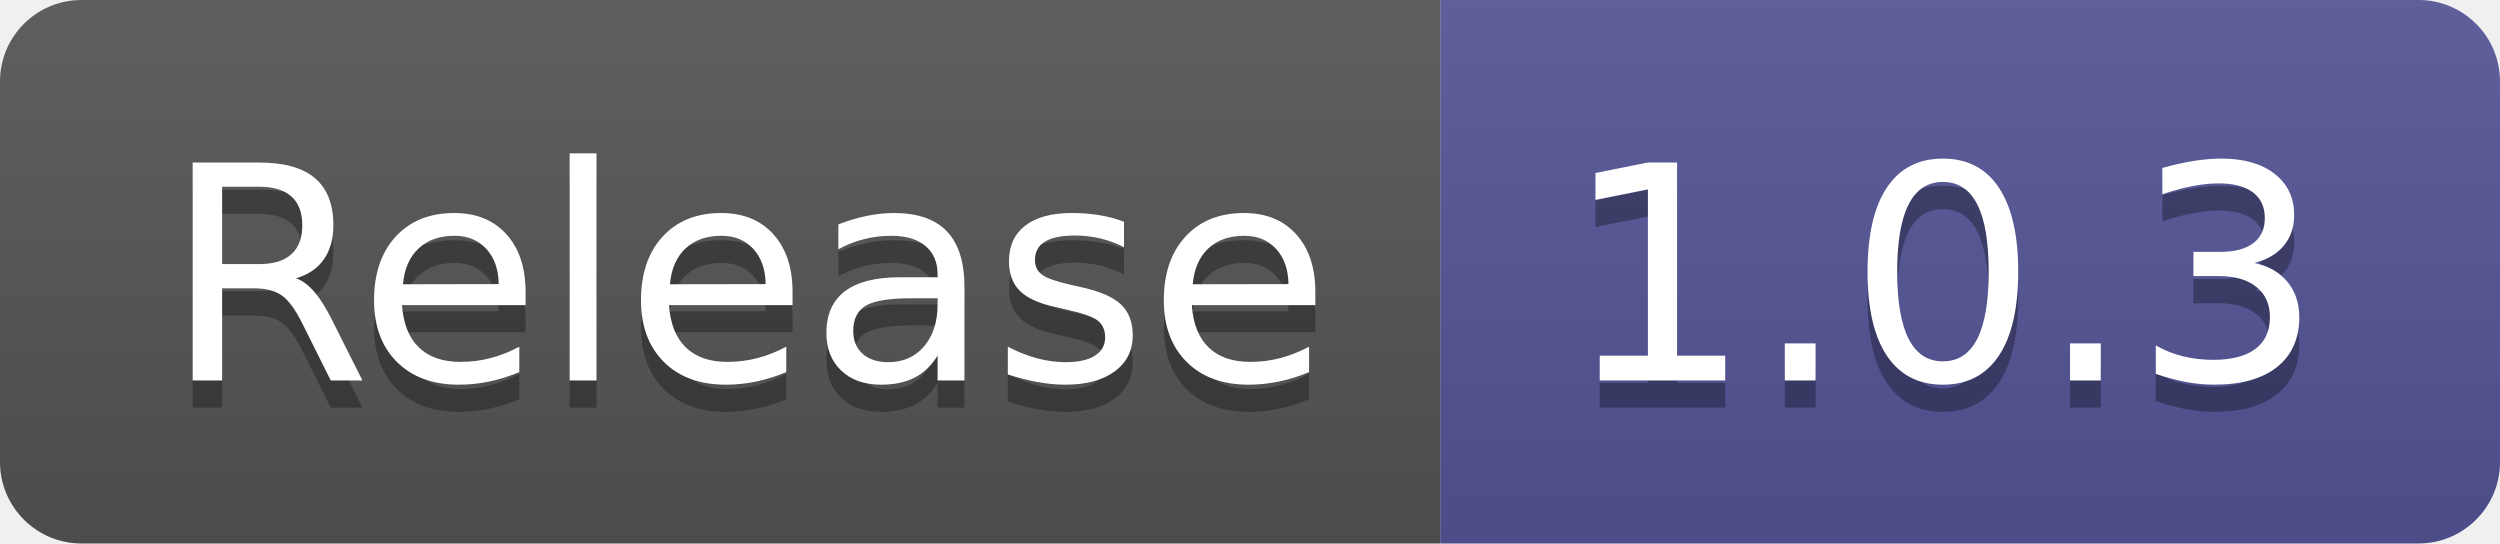
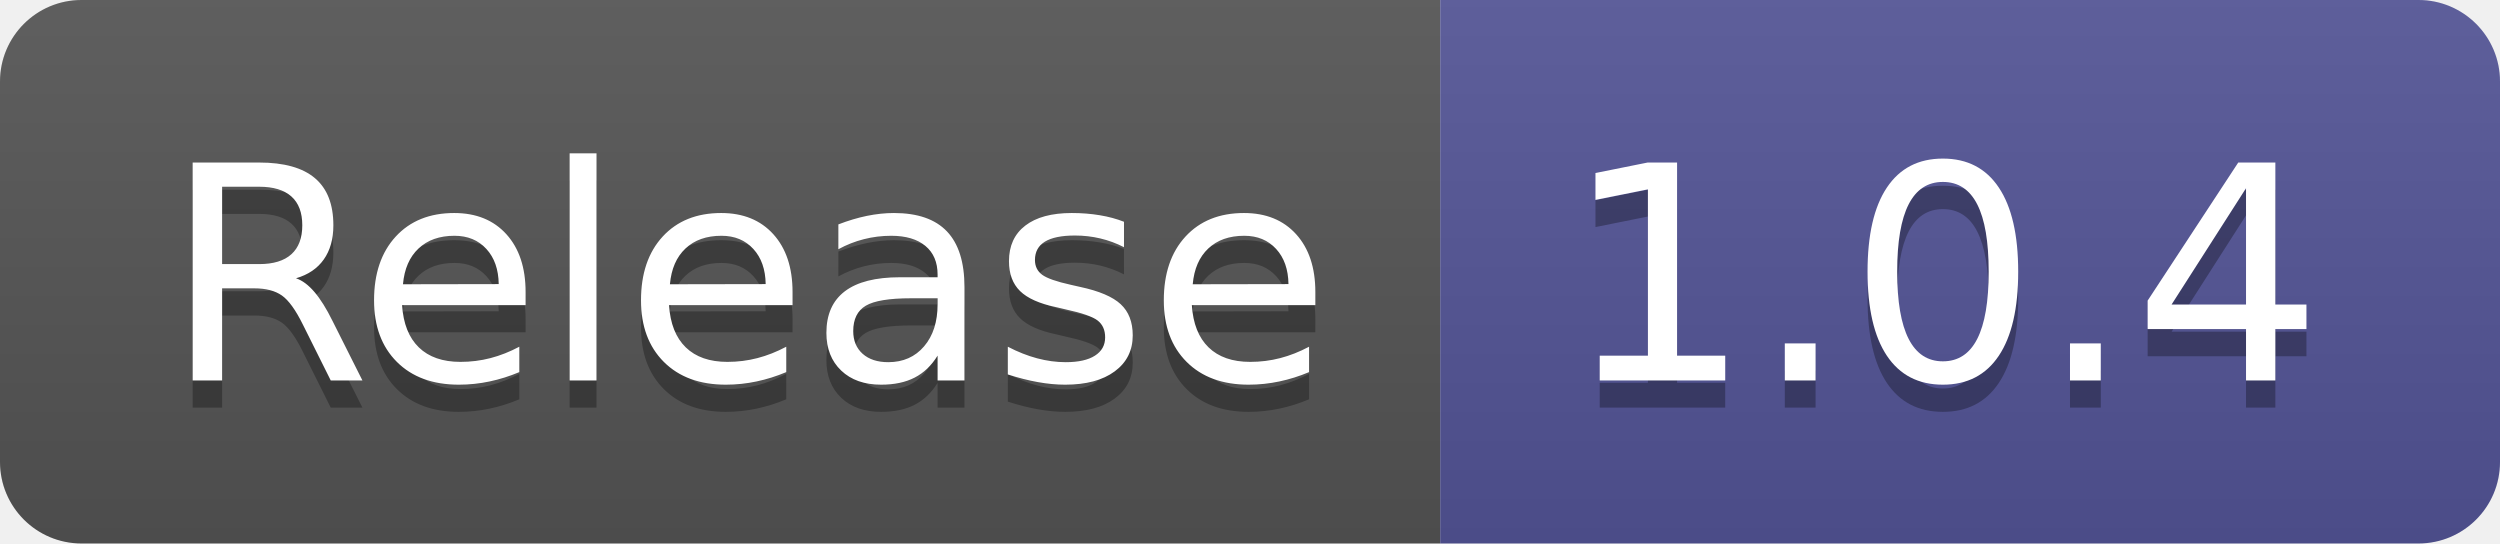
- <svg xmlns="http://www.w3.org/2000/svg" width="92" height="20" role="img" aria-label="Release: 1.0.3">
+ <svg xmlns="http://www.w3.org/2000/svg" width="92" height="20" role="img" aria-label="Release: 1.0.4">
  <linearGradient id="s" x2="0" y2="100%">
    <stop offset="0" stop-color="#bbb" stop-opacity=".1" />
    <stop offset="1" stop-opacity=".1" />
  </linearGradient>
  <clipPath id="r">
    <rect width="92" height="20" rx="3" fill="#fff" />
  </clipPath>
  <g clip-path="url(#r)">
    <rect width="53" height="20" fill="#555" />
    <rect x="53" width="39" height="20" fill="#535597" />
    <rect width="92" height="20" fill="url(#s)" />
  </g>
  <g fill="#fff" text-anchor="middle" font-family="Verdana,Geneva,DejaVu Sans,sans-serif" text-rendering="geometricPrecision" font-size="110">
    <text aria-hidden="true" x="275" y="150" fill="#010101" fill-opacity=".3" transform="scale(.1)" textLength="430">Release</text>
    <text x="275" y="140" transform="scale(.1)" fill="#fff" textLength="430">Release</text>
-     <text aria-hidden="true" x="715" y="150" fill="#010101" fill-opacity=".3" transform="scale(.1)" textLength="290">1.0.3</text>
-     <text x="715" y="140" transform="scale(.1)" fill="#fff" textLength="290">1.0.3</text>
+     <text aria-hidden="true" x="715" y="150" fill="#010101" fill-opacity=".3" transform="scale(.1)" textLength="290">1.0.4</text>
+     <text x="715" y="140" transform="scale(.1)" fill="#fff" textLength="290">1.0.4</text>
  </g>
</svg>
